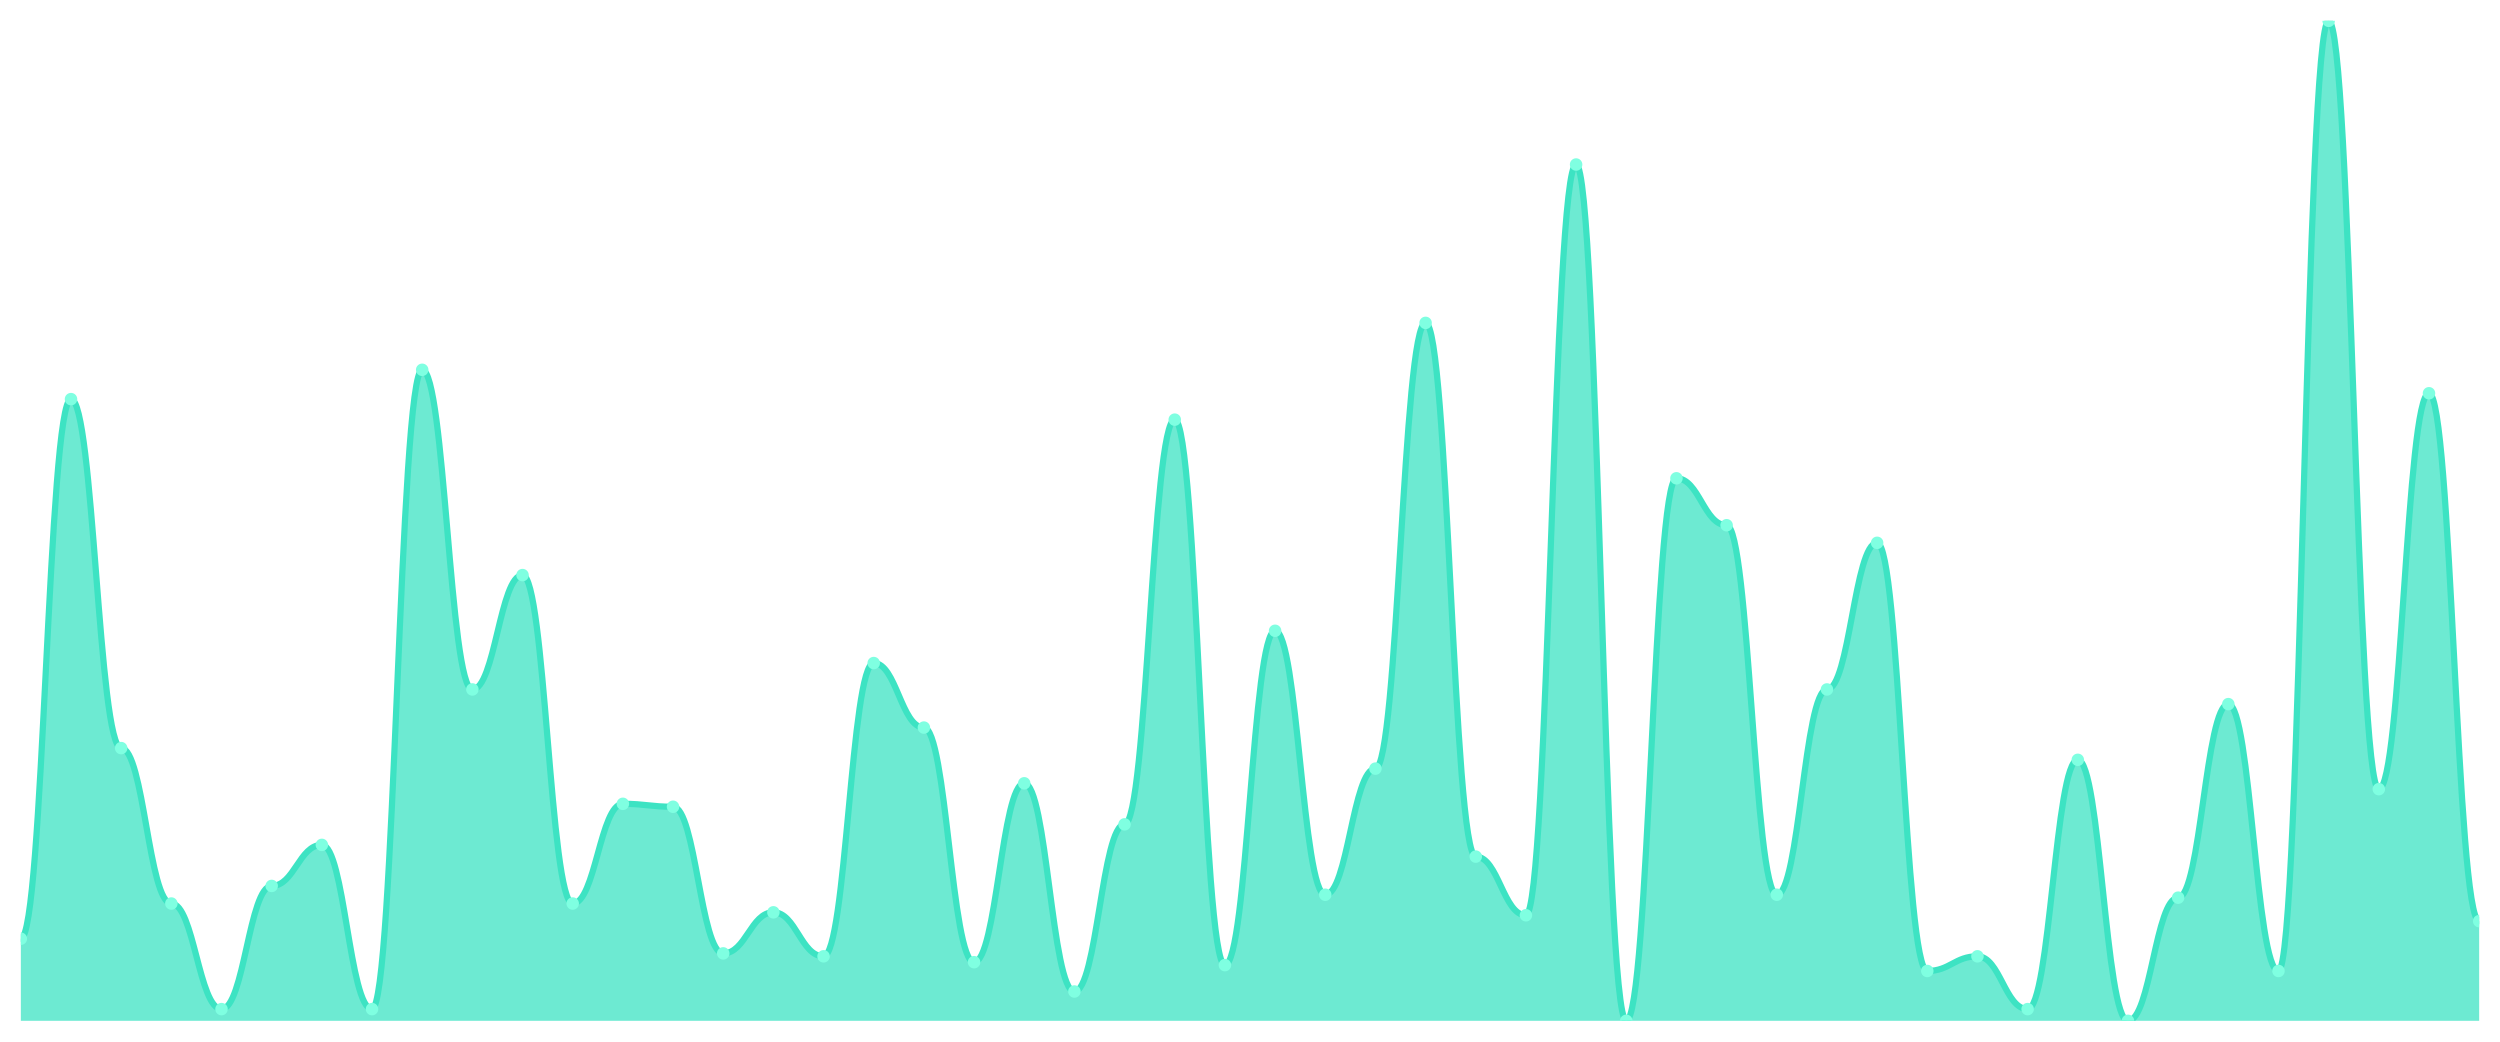
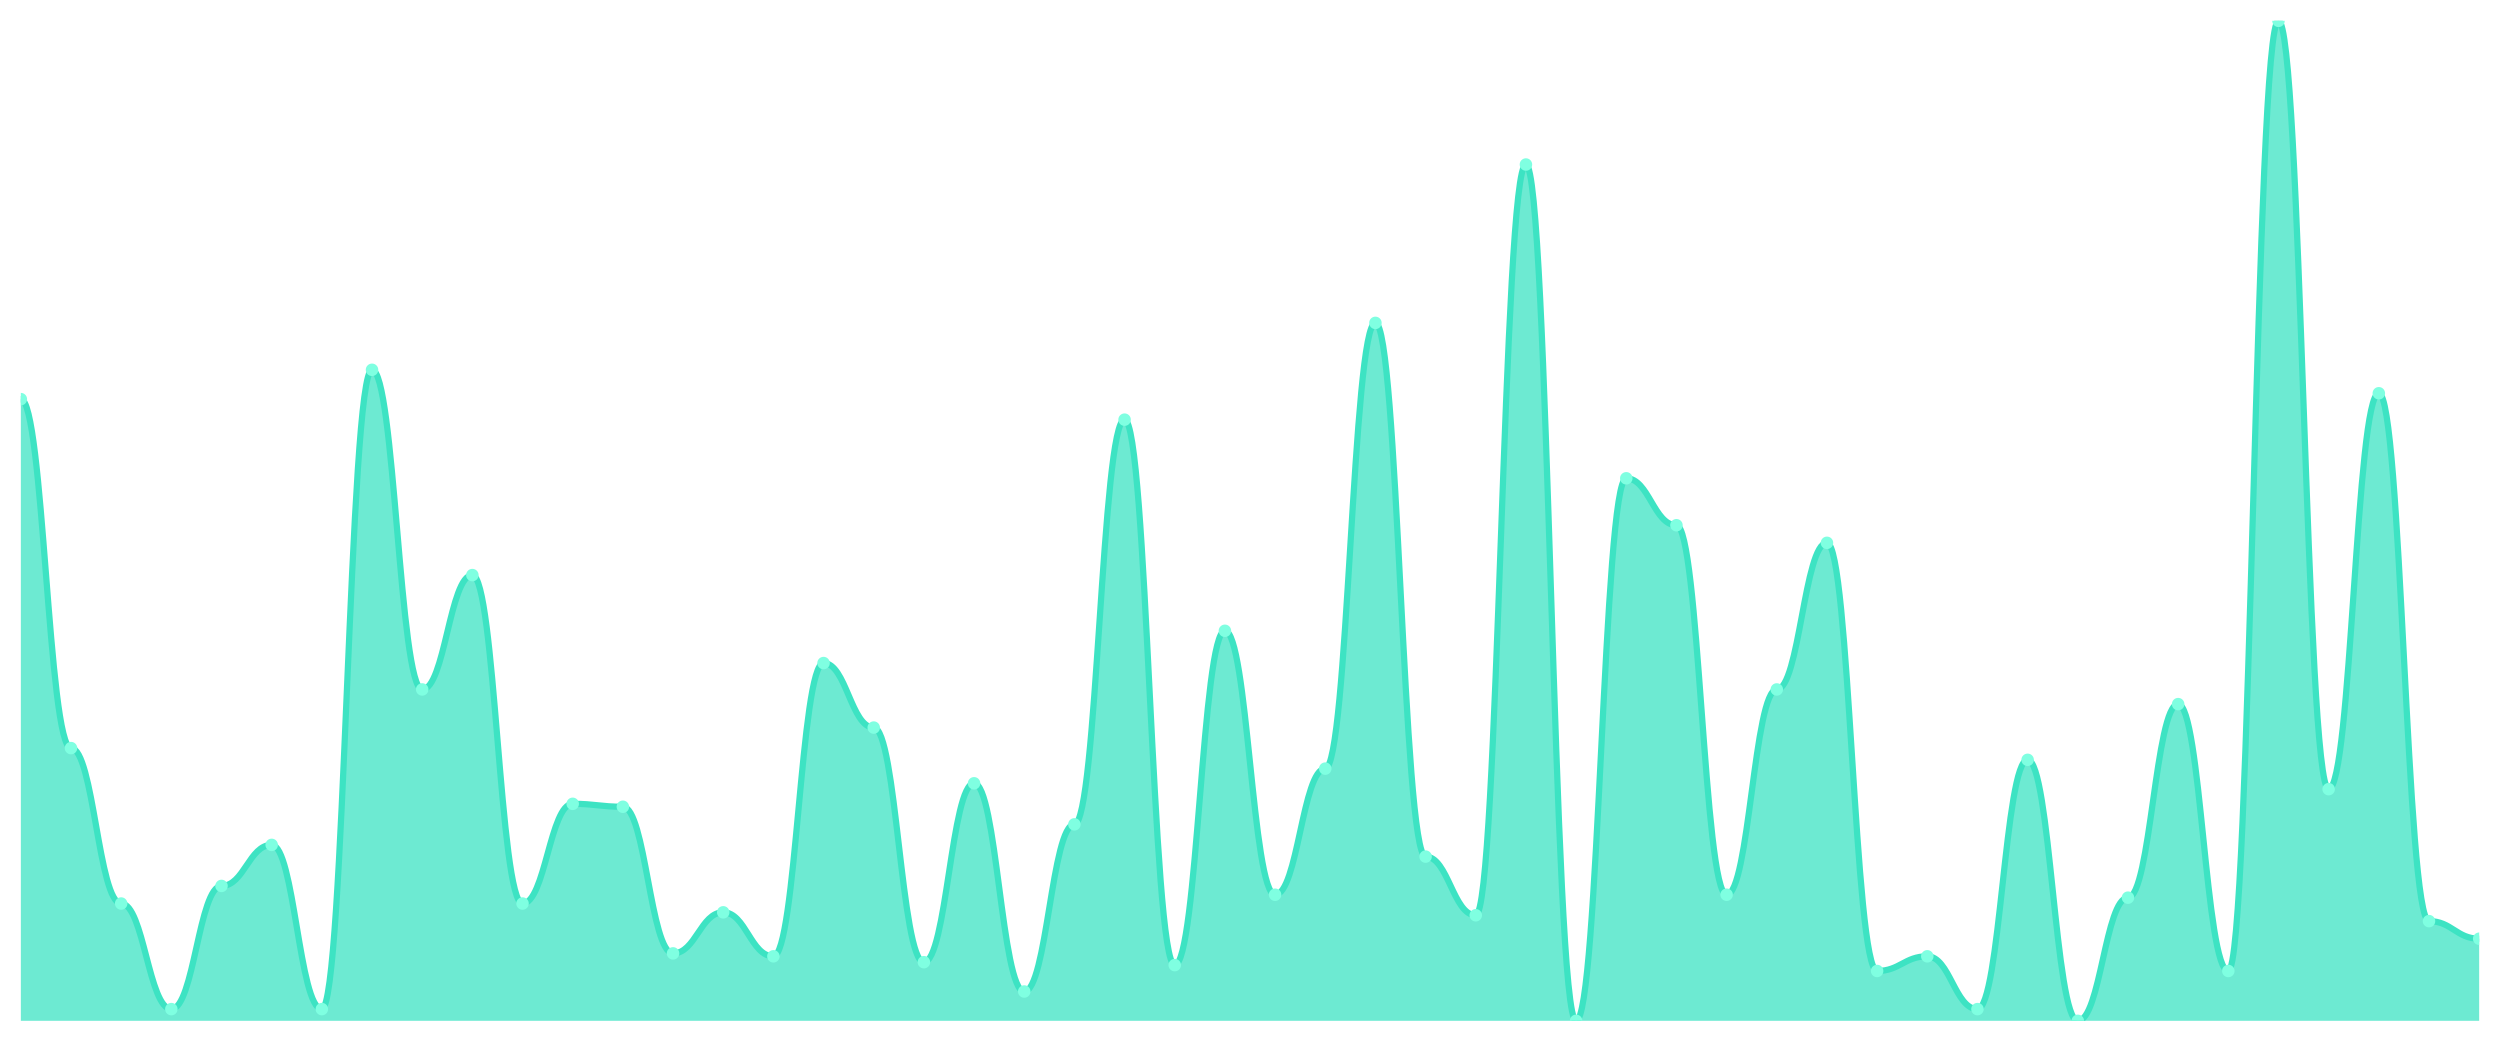
<svg xmlns="http://www.w3.org/2000/svg" viewBox="0 0 1200 500" width="1200" height="500">
  <defs>
    <clipPath id="c">
      <rect x="10" y="10" width="1180" height="480" />
    </clipPath>
  </defs>
  <rect width="1200" height="500" fill="none" />
  <g clip-path="url(#c)">
-     <path d="M 10,490 L 10,450.587 C 20.837,450.587 23.245,191.584 34.082,191.584 C 44.918,191.584 47.327,359.091 58.163,359.091 C 69,359.091 71.408,433.695 82.245,433.695 C 93.082,433.695 95.49,484.37 106.327,484.37 C 117.163,484.37 119.571,425.249 130.408,425.249 C 141.245,425.249 143.653,405.543 154.49,405.543 C 165.327,405.543 167.735,484.37 178.571,484.37 C 189.408,484.37 191.816,177.507 202.653,177.507 C 213.49,177.507 215.898,330.938 226.735,330.938 C 237.571,330.938 239.98,276.041 250.816,276.041 C 261.653,276.041 264.061,433.695 274.898,433.695 C 285.735,433.695 288.143,385.836 298.98,385.836 C 309.816,385.836 312.224,387.243 323.061,387.243 C 333.898,387.243 336.306,457.625 347.143,457.625 C 357.98,457.625 360.388,437.918 371.224,437.918 C 382.061,437.918 384.469,459.032 395.306,459.032 C 406.143,459.032 408.551,318.27 419.388,318.27 C 430.224,318.27 432.633,349.238 443.469,349.238 C 454.306,349.238 456.714,461.848 467.551,461.848 C 478.388,461.848 480.796,375.982 491.633,375.982 C 502.469,375.982 504.878,475.924 515.714,475.924 C 526.551,475.924 528.959,395.689 539.796,395.689 C 550.633,395.689 553.041,201.437 563.878,201.437 C 574.714,201.437 577.122,463.255 587.959,463.255 C 598.796,463.255 601.204,302.786 612.041,302.786 C 622.878,302.786 625.286,429.472 636.122,429.472 C 646.959,429.472 649.367,368.944 660.204,368.944 C 671.041,368.944 673.449,154.985 684.286,154.985 C 695.122,154.985 697.531,411.173 708.367,411.173 C 719.204,411.173 721.612,439.326 732.449,439.326 C 743.286,439.326 745.694,78.974 756.531,78.974 C 767.367,78.974 769.776,490 780.612,490 C 791.449,490 793.857,229.589 804.694,229.589 C 815.531,229.589 817.939,252.111 828.776,252.111 C 839.612,252.111 842.02,429.472 852.857,429.472 C 863.694,429.472 866.102,330.938 876.939,330.938 C 887.776,330.938 890.184,260.557 901.02,260.557 C 911.857,260.557 914.265,466.07 925.102,466.07 C 935.939,466.07 938.347,459.032 949.184,459.032 C 960.02,459.032 962.429,484.37 973.265,484.37 C 984.102,484.37 986.51,364.721 997.347,364.721 C 1008.184,364.721 1010.592,490 1021.429,490 C 1032.265,490 1034.673,430.88 1045.51,430.88 C 1056.347,430.88 1058.755,337.977 1069.592,337.977 C 1080.429,337.977 1082.837,466.07 1093.673,466.07 C 1104.51,466.07 1106.918,10 1117.755,10 C 1128.592,10 1131,378.798 1141.837,378.798 C 1152.673,378.798 1155.082,188.768 1165.918,188.768 C 1176.755,188.768 1179.163,442.141 1190,442.141 L 1190,490 Z" fill="rgba(61,227,195,0.75)" />
-     <path d="M 10,450.587 C 20.837,450.587 23.245,191.584 34.082,191.584 C 44.918,191.584 47.327,359.091 58.163,359.091 C 69,359.091 71.408,433.695 82.245,433.695 C 93.082,433.695 95.49,484.37 106.327,484.37 C 117.163,484.37 119.571,425.249 130.408,425.249 C 141.245,425.249 143.653,405.543 154.49,405.543 C 165.327,405.543 167.735,484.37 178.571,484.37 C 189.408,484.37 191.816,177.507 202.653,177.507 C 213.49,177.507 215.898,330.938 226.735,330.938 C 237.571,330.938 239.98,276.041 250.816,276.041 C 261.653,276.041 264.061,433.695 274.898,433.695 C 285.735,433.695 288.143,385.836 298.98,385.836 C 309.816,385.836 312.224,387.243 323.061,387.243 C 333.898,387.243 336.306,457.625 347.143,457.625 C 357.98,457.625 360.388,437.918 371.224,437.918 C 382.061,437.918 384.469,459.032 395.306,459.032 C 406.143,459.032 408.551,318.27 419.388,318.27 C 430.224,318.27 432.633,349.238 443.469,349.238 C 454.306,349.238 456.714,461.848 467.551,461.848 C 478.388,461.848 480.796,375.982 491.633,375.982 C 502.469,375.982 504.878,475.924 515.714,475.924 C 526.551,475.924 528.959,395.689 539.796,395.689 C 550.633,395.689 553.041,201.437 563.878,201.437 C 574.714,201.437 577.122,463.255 587.959,463.255 C 598.796,463.255 601.204,302.786 612.041,302.786 C 622.878,302.786 625.286,429.472 636.122,429.472 C 646.959,429.472 649.367,368.944 660.204,368.944 C 671.041,368.944 673.449,154.985 684.286,154.985 C 695.122,154.985 697.531,411.173 708.367,411.173 C 719.204,411.173 721.612,439.326 732.449,439.326 C 743.286,439.326 745.694,78.974 756.531,78.974 C 767.367,78.974 769.776,490 780.612,490 C 791.449,490 793.857,229.589 804.694,229.589 C 815.531,229.589 817.939,252.111 828.776,252.111 C 839.612,252.111 842.02,429.472 852.857,429.472 C 863.694,429.472 866.102,330.938 876.939,330.938 C 887.776,330.938 890.184,260.557 901.02,260.557 C 911.857,260.557 914.265,466.07 925.102,466.07 C 935.939,466.07 938.347,459.032 949.184,459.032 C 960.02,459.032 962.429,484.37 973.265,484.37 C 984.102,484.37 986.51,364.721 997.347,364.721 C 1008.184,364.721 1010.592,490 1021.429,490 C 1032.265,490 1034.673,430.88 1045.51,430.88 C 1056.347,430.88 1058.755,337.977 1069.592,337.977 C 1080.429,337.977 1082.837,466.07 1093.673,466.07 C 1104.51,466.07 1106.918,10 1117.755,10 C 1128.592,10 1131,378.798 1141.837,378.798 C 1152.673,378.798 1155.082,188.768 1165.918,188.768 C 1176.755,188.768 1179.163,442.141 1190,442.141" fill="none" stroke="#3de3c3" stroke-width="3" stroke-linecap="round" stroke-linejoin="round" />
-     <circle cx="10" cy="450.587" r="3" fill="#7fffe1" />
-     <circle cx="34.082" cy="191.584" r="3" fill="#7fffe1" />
-     <circle cx="58.163" cy="359.091" r="3" fill="#7fffe1" />
-     <circle cx="82.245" cy="433.695" r="3" fill="#7fffe1" />
-     <circle cx="106.327" cy="484.37" r="3" fill="#7fffe1" />
-     <circle cx="130.408" cy="425.249" r="3" fill="#7fffe1" />
-     <circle cx="154.49" cy="405.543" r="3" fill="#7fffe1" />
-     <circle cx="178.571" cy="484.37" r="3" fill="#7fffe1" />
-     <circle cx="202.653" cy="177.507" r="3" fill="#7fffe1" />
-     <circle cx="226.735" cy="330.938" r="3" fill="#7fffe1" />
-     <circle cx="250.816" cy="276.041" r="3" fill="#7fffe1" />
-     <circle cx="274.898" cy="433.695" r="3" fill="#7fffe1" />
-     <circle cx="298.98" cy="385.836" r="3" fill="#7fffe1" />
-     <circle cx="323.061" cy="387.243" r="3" fill="#7fffe1" />
-     <circle cx="347.143" cy="457.625" r="3" fill="#7fffe1" />
-     <circle cx="371.224" cy="437.918" r="3" fill="#7fffe1" />
-     <circle cx="395.306" cy="459.032" r="3" fill="#7fffe1" />
-     <circle cx="419.388" cy="318.27" r="3" fill="#7fffe1" />
-     <circle cx="443.469" cy="349.238" r="3" fill="#7fffe1" />
-     <circle cx="467.551" cy="461.848" r="3" fill="#7fffe1" />
-     <circle cx="491.633" cy="375.982" r="3" fill="#7fffe1" />
-     <circle cx="515.714" cy="475.924" r="3" fill="#7fffe1" />
-     <circle cx="539.796" cy="395.689" r="3" fill="#7fffe1" />
-     <circle cx="563.878" cy="201.437" r="3" fill="#7fffe1" />
-     <circle cx="587.959" cy="463.255" r="3" fill="#7fffe1" />
-     <circle cx="612.041" cy="302.786" r="3" fill="#7fffe1" />
-     <circle cx="636.122" cy="429.472" r="3" fill="#7fffe1" />
-     <circle cx="660.204" cy="368.944" r="3" fill="#7fffe1" />
-     <circle cx="684.286" cy="154.985" r="3" fill="#7fffe1" />
-     <circle cx="708.367" cy="411.173" r="3" fill="#7fffe1" />
-     <circle cx="732.449" cy="439.326" r="3" fill="#7fffe1" />
-     <circle cx="756.531" cy="78.974" r="3" fill="#7fffe1" />
-     <circle cx="780.612" cy="490" r="3" fill="#7fffe1" />
-     <circle cx="804.694" cy="229.589" r="3" fill="#7fffe1" />
-     <circle cx="828.776" cy="252.111" r="3" fill="#7fffe1" />
-     <circle cx="852.857" cy="429.472" r="3" fill="#7fffe1" />
-     <circle cx="876.939" cy="330.938" r="3" fill="#7fffe1" />
-     <circle cx="901.02" cy="260.557" r="3" fill="#7fffe1" />
-     <circle cx="925.102" cy="466.07" r="3" fill="#7fffe1" />
-     <circle cx="949.184" cy="459.032" r="3" fill="#7fffe1" />
-     <circle cx="973.265" cy="484.37" r="3" fill="#7fffe1" />
-     <circle cx="997.347" cy="364.721" r="3" fill="#7fffe1" />
-     <circle cx="1021.429" cy="490" r="3" fill="#7fffe1" />
-     <circle cx="1045.51" cy="430.88" r="3" fill="#7fffe1" />
-     <circle cx="1069.592" cy="337.977" r="3" fill="#7fffe1" />
-     <circle cx="1093.673" cy="466.07" r="3" fill="#7fffe1" />
-     <circle cx="1117.755" cy="10" r="3" fill="#7fffe1" />
-     <circle cx="1141.837" cy="378.798" r="3" fill="#7fffe1" />
-     <circle cx="1165.918" cy="188.768" r="3" fill="#7fffe1" />
-     <circle cx="1190" cy="442.141" r="3" fill="#7fffe1" />
+     <path d="M 10,490 L 10,191.584 C 20.837,191.584 23.245,359.091 34.082,359.091 C 44.918,359.091 47.327,433.695 58.163,433.695 C 69,433.695 71.408,484.37 82.245,484.37 C 93.082,484.37 95.49,425.249 106.327,425.249 C 117.163,425.249 119.571,405.543 130.408,405.543 C 141.245,405.543 143.653,484.37 154.49,484.37 C 165.327,484.37 167.735,177.507 178.571,177.507 C 189.408,177.507 191.816,330.938 202.653,330.938 C 213.49,330.938 215.898,276.041 226.735,276.041 C 237.571,276.041 239.98,433.695 250.816,433.695 C 261.653,433.695 264.061,385.836 274.898,385.836 C 285.735,385.836 288.143,387.243 298.98,387.243 C 309.816,387.243 312.224,457.625 323.061,457.625 C 333.898,457.625 336.306,437.918 347.143,437.918 C 357.98,437.918 360.388,459.032 371.224,459.032 C 382.061,459.032 384.469,318.27 395.306,318.27 C 406.143,318.27 408.551,349.238 419.388,349.238 C 430.224,349.238 432.633,461.848 443.469,461.848 C 454.306,461.848 456.714,375.982 467.551,375.982 C 478.388,375.982 480.796,475.924 491.633,475.924 C 502.469,475.924 504.878,395.689 515.714,395.689 C 526.551,395.689 528.959,201.437 539.796,201.437 C 550.633,201.437 553.041,463.255 563.878,463.255 C 574.714,463.255 577.122,302.786 587.959,302.786 C 598.796,302.786 601.204,429.472 612.041,429.472 C 622.878,429.472 625.286,368.944 636.122,368.944 C 646.959,368.944 649.367,154.985 660.204,154.985 C 671.041,154.985 673.449,411.173 684.286,411.173 C 695.122,411.173 697.531,439.326 708.367,439.326 C 719.204,439.326 721.612,78.974 732.449,78.974 C 743.286,78.974 745.694,490 756.531,490 C 767.367,490 769.776,229.589 780.612,229.589 C 791.449,229.589 793.857,252.111 804.694,252.111 C 815.531,252.111 817.939,429.472 828.776,429.472 C 839.612,429.472 842.02,330.938 852.857,330.938 C 863.694,330.938 866.102,260.557 876.939,260.557 C 887.776,260.557 890.184,466.07 901.02,466.07 C 911.857,466.07 914.265,459.032 925.102,459.032 C 935.939,459.032 938.347,484.37 949.184,484.37 C 960.02,484.37 962.429,364.721 973.265,364.721 C 984.102,364.721 986.51,490 997.347,490 C 1008.184,490 1010.592,430.88 1021.429,430.88 C 1032.265,430.88 1034.673,337.977 1045.51,337.977 C 1056.347,337.977 1058.755,466.07 1069.592,466.07 C 1080.429,466.07 1082.837,10 1093.673,10 C 1104.51,10 1106.918,378.798 1117.755,378.798 C 1128.592,378.798 1131,188.768 1141.837,188.768 C 1152.673,188.768 1155.082,442.141 1165.918,442.141 C 1176.755,442.141 1179.163,450.587 1190,450.587 L 1190,490 Z" fill="rgba(61,227,195,0.75)" />
+     <path d="M 10,191.584 C 20.837,191.584 23.245,359.091 34.082,359.091 C 44.918,359.091 47.327,433.695 58.163,433.695 C 69,433.695 71.408,484.37 82.245,484.37 C 93.082,484.37 95.49,425.249 106.327,425.249 C 117.163,425.249 119.571,405.543 130.408,405.543 C 141.245,405.543 143.653,484.37 154.49,484.37 C 165.327,484.37 167.735,177.507 178.571,177.507 C 189.408,177.507 191.816,330.938 202.653,330.938 C 213.49,330.938 215.898,276.041 226.735,276.041 C 237.571,276.041 239.98,433.695 250.816,433.695 C 261.653,433.695 264.061,385.836 274.898,385.836 C 285.735,385.836 288.143,387.243 298.98,387.243 C 309.816,387.243 312.224,457.625 323.061,457.625 C 333.898,457.625 336.306,437.918 347.143,437.918 C 357.98,437.918 360.388,459.032 371.224,459.032 C 382.061,459.032 384.469,318.27 395.306,318.27 C 406.143,318.27 408.551,349.238 419.388,349.238 C 430.224,349.238 432.633,461.848 443.469,461.848 C 454.306,461.848 456.714,375.982 467.551,375.982 C 478.388,375.982 480.796,475.924 491.633,475.924 C 502.469,475.924 504.878,395.689 515.714,395.689 C 526.551,395.689 528.959,201.437 539.796,201.437 C 550.633,201.437 553.041,463.255 563.878,463.255 C 574.714,463.255 577.122,302.786 587.959,302.786 C 598.796,302.786 601.204,429.472 612.041,429.472 C 622.878,429.472 625.286,368.944 636.122,368.944 C 646.959,368.944 649.367,154.985 660.204,154.985 C 671.041,154.985 673.449,411.173 684.286,411.173 C 695.122,411.173 697.531,439.326 708.367,439.326 C 719.204,439.326 721.612,78.974 732.449,78.974 C 743.286,78.974 745.694,490 756.531,490 C 767.367,490 769.776,229.589 780.612,229.589 C 791.449,229.589 793.857,252.111 804.694,252.111 C 815.531,252.111 817.939,429.472 828.776,429.472 C 839.612,429.472 842.02,330.938 852.857,330.938 C 863.694,330.938 866.102,260.557 876.939,260.557 C 887.776,260.557 890.184,466.07 901.02,466.07 C 911.857,466.07 914.265,459.032 925.102,459.032 C 935.939,459.032 938.347,484.37 949.184,484.37 C 960.02,484.37 962.429,364.721 973.265,364.721 C 984.102,364.721 986.51,490 997.347,490 C 1008.184,490 1010.592,430.88 1021.429,430.88 C 1032.265,430.88 1034.673,337.977 1045.51,337.977 C 1056.347,337.977 1058.755,466.07 1069.592,466.07 C 1080.429,466.07 1082.837,10 1093.673,10 C 1104.51,10 1106.918,378.798 1117.755,378.798 C 1128.592,378.798 1131,188.768 1141.837,188.768 C 1152.673,188.768 1155.082,442.141 1165.918,442.141 C 1176.755,442.141 1179.163,450.587 1190,450.587" fill="none" stroke="#3de3c3" stroke-width="3" stroke-linecap="round" stroke-linejoin="round" />
+     <circle cx="10" cy="191.584" r="3" fill="#7fffe1" />
+     <circle cx="34.082" cy="359.091" r="3" fill="#7fffe1" />
+     <circle cx="58.163" cy="433.695" r="3" fill="#7fffe1" />
+     <circle cx="82.245" cy="484.37" r="3" fill="#7fffe1" />
+     <circle cx="106.327" cy="425.249" r="3" fill="#7fffe1" />
+     <circle cx="130.408" cy="405.543" r="3" fill="#7fffe1" />
+     <circle cx="154.49" cy="484.37" r="3" fill="#7fffe1" />
+     <circle cx="178.571" cy="177.507" r="3" fill="#7fffe1" />
+     <circle cx="202.653" cy="330.938" r="3" fill="#7fffe1" />
+     <circle cx="226.735" cy="276.041" r="3" fill="#7fffe1" />
+     <circle cx="250.816" cy="433.695" r="3" fill="#7fffe1" />
+     <circle cx="274.898" cy="385.836" r="3" fill="#7fffe1" />
+     <circle cx="298.98" cy="387.243" r="3" fill="#7fffe1" />
+     <circle cx="323.061" cy="457.625" r="3" fill="#7fffe1" />
+     <circle cx="347.143" cy="437.918" r="3" fill="#7fffe1" />
+     <circle cx="371.224" cy="459.032" r="3" fill="#7fffe1" />
+     <circle cx="395.306" cy="318.27" r="3" fill="#7fffe1" />
+     <circle cx="419.388" cy="349.238" r="3" fill="#7fffe1" />
+     <circle cx="443.469" cy="461.848" r="3" fill="#7fffe1" />
+     <circle cx="467.551" cy="375.982" r="3" fill="#7fffe1" />
+     <circle cx="491.633" cy="475.924" r="3" fill="#7fffe1" />
+     <circle cx="515.714" cy="395.689" r="3" fill="#7fffe1" />
+     <circle cx="539.796" cy="201.437" r="3" fill="#7fffe1" />
+     <circle cx="563.878" cy="463.255" r="3" fill="#7fffe1" />
+     <circle cx="587.959" cy="302.786" r="3" fill="#7fffe1" />
+     <circle cx="612.041" cy="429.472" r="3" fill="#7fffe1" />
+     <circle cx="636.122" cy="368.944" r="3" fill="#7fffe1" />
+     <circle cx="660.204" cy="154.985" r="3" fill="#7fffe1" />
+     <circle cx="684.286" cy="411.173" r="3" fill="#7fffe1" />
+     <circle cx="708.367" cy="439.326" r="3" fill="#7fffe1" />
+     <circle cx="732.449" cy="78.974" r="3" fill="#7fffe1" />
+     <circle cx="756.531" cy="490" r="3" fill="#7fffe1" />
+     <circle cx="780.612" cy="229.589" r="3" fill="#7fffe1" />
+     <circle cx="804.694" cy="252.111" r="3" fill="#7fffe1" />
+     <circle cx="828.776" cy="429.472" r="3" fill="#7fffe1" />
+     <circle cx="852.857" cy="330.938" r="3" fill="#7fffe1" />
+     <circle cx="876.939" cy="260.557" r="3" fill="#7fffe1" />
+     <circle cx="901.02" cy="466.07" r="3" fill="#7fffe1" />
+     <circle cx="925.102" cy="459.032" r="3" fill="#7fffe1" />
+     <circle cx="949.184" cy="484.37" r="3" fill="#7fffe1" />
+     <circle cx="973.265" cy="364.721" r="3" fill="#7fffe1" />
+     <circle cx="997.347" cy="490" r="3" fill="#7fffe1" />
+     <circle cx="1021.429" cy="430.88" r="3" fill="#7fffe1" />
+     <circle cx="1045.51" cy="337.977" r="3" fill="#7fffe1" />
+     <circle cx="1069.592" cy="466.07" r="3" fill="#7fffe1" />
+     <circle cx="1093.673" cy="10" r="3" fill="#7fffe1" />
+     <circle cx="1117.755" cy="378.798" r="3" fill="#7fffe1" />
+     <circle cx="1141.837" cy="188.768" r="3" fill="#7fffe1" />
+     <circle cx="1165.918" cy="442.141" r="3" fill="#7fffe1" />
+     <circle cx="1190" cy="450.587" r="3" fill="#7fffe1" />
  </g>
</svg>
